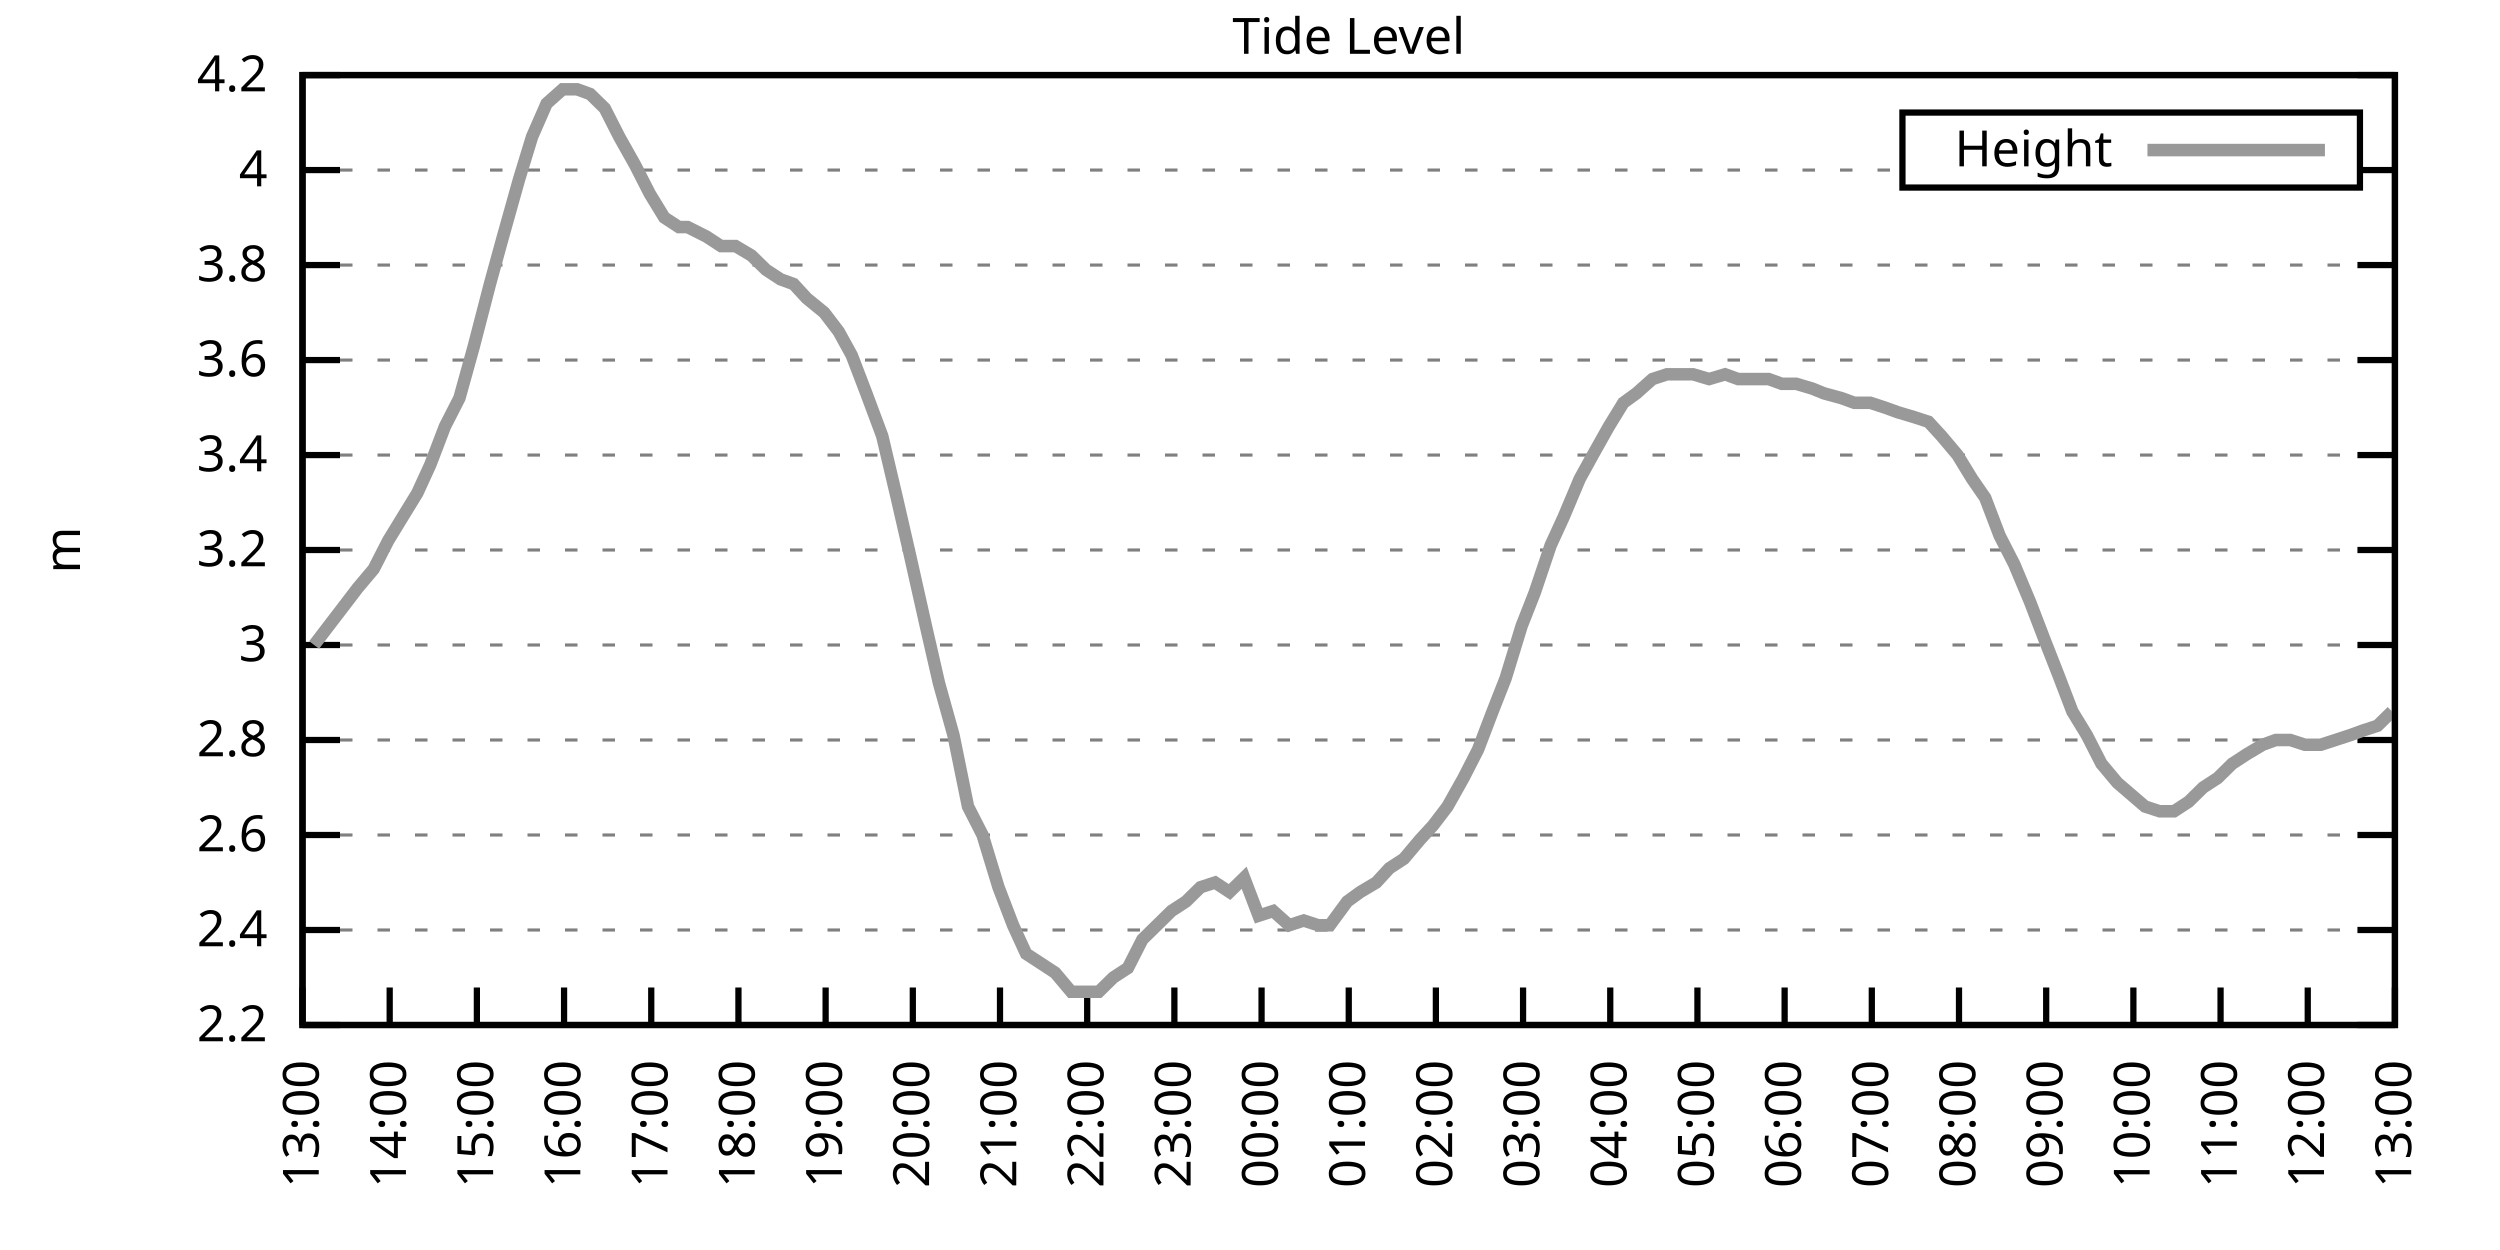
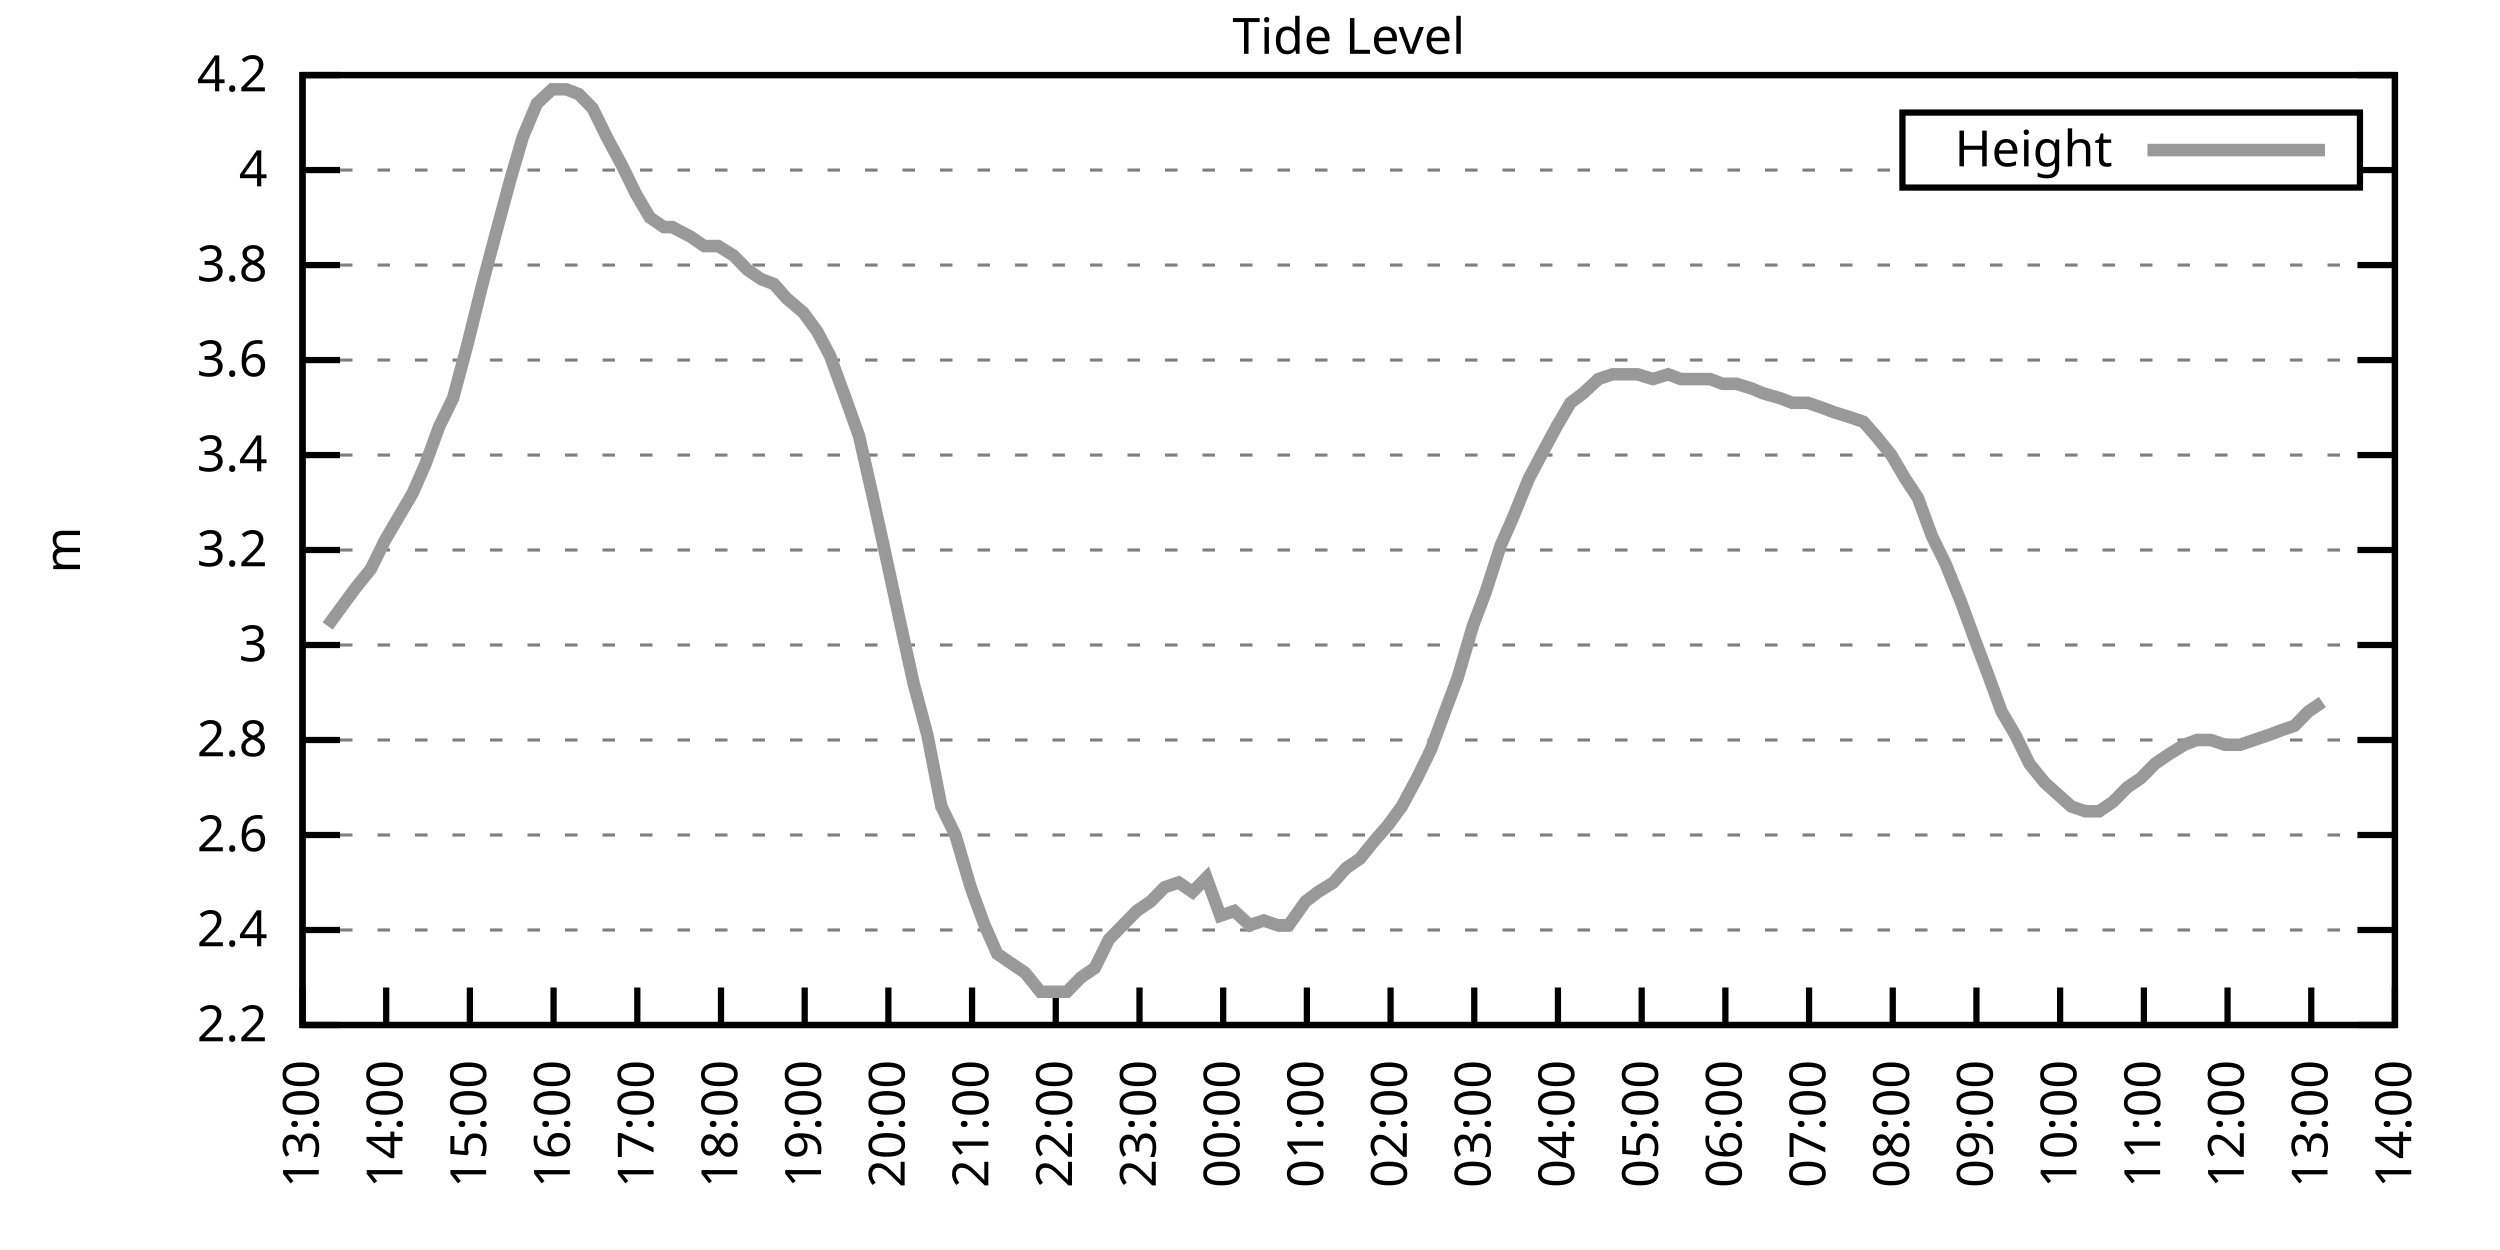
<svg xmlns="http://www.w3.org/2000/svg" xmlns:xlink="http://www.w3.org/1999/xlink" width="400" height="200" viewBox="0 0 400 200">
  <g id="gnuplot_canvas">
    <rect x="0" y="0" width="400" height="200" fill="none" />
    <defs>
      <circle id="gpDot" r="0.5" stroke-width="0.5" stroke="currentColor" />
      <path id="gpPt0" stroke-width="0.333" stroke="currentColor" d="M-1,0 h2 M0,-1 v2" />
      <path id="gpPt1" stroke-width="0.333" stroke="currentColor" d="M-1,-1 L1,1 M1,-1 L-1,1" />
      <path id="gpPt2" stroke-width="0.333" stroke="currentColor" d="M-1,0 L1,0 M0,-1 L0,1 M-1,-1 L1,1 M-1,1 L1,-1" />
      <rect id="gpPt3" stroke-width="0.333" stroke="currentColor" x="-1" y="-1" width="2" height="2" />
      <rect id="gpPt4" stroke-width="0.333" stroke="currentColor" fill="currentColor" x="-1" y="-1" width="2" height="2" />
      <circle id="gpPt5" stroke-width="0.333" stroke="currentColor" cx="0" cy="0" r="1" />
      <use xlink:href="#gpPt5" id="gpPt6" fill="currentColor" stroke="none" />
      <path id="gpPt7" stroke-width="0.333" stroke="currentColor" d="M0,-1.33 L-1.33,0.67 L1.33,0.67 z" />
      <use xlink:href="#gpPt7" id="gpPt8" fill="currentColor" stroke="none" />
      <use xlink:href="#gpPt7" id="gpPt9" stroke="currentColor" transform="rotate(180)" />
      <use xlink:href="#gpPt9" id="gpPt10" fill="currentColor" stroke="none" />
      <use xlink:href="#gpPt3" id="gpPt11" stroke="currentColor" transform="rotate(45)" />
      <use xlink:href="#gpPt11" id="gpPt12" fill="currentColor" stroke="none" />
      <path id="gpPt13" stroke-width="0.333" stroke="currentColor" d="M0,1.330 L1.265,0.411 L0.782,-1.067 L-0.782,-1.076 L-1.265,0.411 z" />
      <use xlink:href="#gpPt13" id="gpPt14" fill="currentColor" stroke="none" />
      <filter id="textbox" filterUnits="objectBoundingBox" x="0" y="0" height="1" width="1">
        <feFlood flood-color="white" flood-opacity="1" result="bgnd" />
        <feComposite in="SourceGraphic" in2="bgnd" operator="atop" />
      </filter>
      <filter id="greybox" filterUnits="objectBoundingBox" x="0" y="0" height="1" width="1">
        <feFlood flood-color="lightgrey" flood-opacity="1" result="grey" />
        <feComposite in="SourceGraphic" in2="grey" operator="atop" />
      </filter>
    </defs>
    <g fill="none" color="white" stroke="currentColor" stroke-width="1.00" stroke-linecap="butt" stroke-linejoin="miter">
</g>
    <g fill="none" color="black" stroke="currentColor" stroke-width="1.00" stroke-linecap="butt" stroke-linejoin="miter">
      <g stroke="none" shape-rendering="crispEdges">
        <polygon fill="rgb(255, 255, 255)" points="48.40,164.00 383.18,164.00 383.18,12.02 48.40,12.02 " />
      </g>
    </g>
    <g fill="none" color="black" stroke="currentColor" stroke-width="1.00" stroke-linecap="butt" stroke-linejoin="miter">
</g>
    <g fill="none" color="black" stroke="black" stroke-width="0.50" stroke-linecap="butt" stroke-linejoin="miter">
</g>
    <g fill="none" color="gray" stroke="currentColor" stroke-width="0.50" stroke-linecap="butt" stroke-linejoin="miter">
      <path stroke="gray" stroke-dasharray="2,4" class="gridline" d="M48.40,164.00 L383.19,164.00  " />
    </g>
    <g fill="none" color="gray" stroke="gray" stroke-width="1.00" stroke-linecap="butt" stroke-linejoin="miter">
</g>
    <g fill="none" color="black" stroke="currentColor" stroke-width="1.00" stroke-linecap="butt" stroke-linejoin="miter">
      <path stroke="black" d="M48.40,164.00 L54.40,164.00 M383.19,164.00 L377.19,164.00  " />
      <g transform="translate(42.80,166.60)" stroke="none" fill="black" font-family="Sans" font-size="8.00" text-anchor="end">
        <text>
          <tspan font-family="Sans"> 2.2</tspan>
        </text>
      </g>
    </g>
    <g fill="none" color="black" stroke="currentColor" stroke-width="1.00" stroke-linecap="butt" stroke-linejoin="miter">
</g>
    <g fill="none" color="black" stroke="black" stroke-width="0.50" stroke-linecap="butt" stroke-linejoin="miter">
</g>
    <g fill="none" color="gray" stroke="currentColor" stroke-width="0.50" stroke-linecap="butt" stroke-linejoin="miter">
      <path stroke="gray" stroke-dasharray="2,4" class="gridline" d="M48.40,148.80 L383.19,148.80  " />
    </g>
    <g fill="none" color="gray" stroke="gray" stroke-width="1.00" stroke-linecap="butt" stroke-linejoin="miter">
</g>
    <g fill="none" color="black" stroke="currentColor" stroke-width="1.00" stroke-linecap="butt" stroke-linejoin="miter">
      <path stroke="black" d="M48.40,148.80 L54.40,148.80 M383.19,148.80 L377.19,148.80  " />
      <g transform="translate(42.80,151.40)" stroke="none" fill="black" font-family="Sans" font-size="8.00" text-anchor="end">
        <text>
          <tspan font-family="Sans"> 2.4</tspan>
        </text>
      </g>
    </g>
    <g fill="none" color="black" stroke="currentColor" stroke-width="1.00" stroke-linecap="butt" stroke-linejoin="miter">
</g>
    <g fill="none" color="black" stroke="black" stroke-width="0.50" stroke-linecap="butt" stroke-linejoin="miter">
</g>
    <g fill="none" color="gray" stroke="currentColor" stroke-width="0.50" stroke-linecap="butt" stroke-linejoin="miter">
      <path stroke="gray" stroke-dasharray="2,4" class="gridline" d="M48.40,133.60 L383.19,133.60  " />
    </g>
    <g fill="none" color="gray" stroke="gray" stroke-width="1.00" stroke-linecap="butt" stroke-linejoin="miter">
</g>
    <g fill="none" color="black" stroke="currentColor" stroke-width="1.00" stroke-linecap="butt" stroke-linejoin="miter">
      <path stroke="black" d="M48.40,133.60 L54.40,133.60 M383.19,133.60 L377.19,133.60  " />
      <g transform="translate(42.80,136.20)" stroke="none" fill="black" font-family="Sans" font-size="8.00" text-anchor="end">
        <text>
          <tspan font-family="Sans"> 2.6</tspan>
        </text>
      </g>
    </g>
    <g fill="none" color="black" stroke="currentColor" stroke-width="1.00" stroke-linecap="butt" stroke-linejoin="miter">
</g>
    <g fill="none" color="black" stroke="black" stroke-width="0.50" stroke-linecap="butt" stroke-linejoin="miter">
</g>
    <g fill="none" color="gray" stroke="currentColor" stroke-width="0.50" stroke-linecap="butt" stroke-linejoin="miter">
      <path stroke="gray" stroke-dasharray="2,4" class="gridline" d="M48.40,118.40 L383.19,118.40  " />
    </g>
    <g fill="none" color="gray" stroke="gray" stroke-width="1.00" stroke-linecap="butt" stroke-linejoin="miter">
</g>
    <g fill="none" color="black" stroke="currentColor" stroke-width="1.00" stroke-linecap="butt" stroke-linejoin="miter">
      <path stroke="black" d="M48.40,118.40 L54.40,118.40 M383.19,118.40 L377.19,118.40  " />
      <g transform="translate(42.80,121.00)" stroke="none" fill="black" font-family="Sans" font-size="8.00" text-anchor="end">
        <text>
          <tspan font-family="Sans"> 2.8</tspan>
        </text>
      </g>
    </g>
    <g fill="none" color="black" stroke="currentColor" stroke-width="1.00" stroke-linecap="butt" stroke-linejoin="miter">
</g>
    <g fill="none" color="black" stroke="black" stroke-width="0.50" stroke-linecap="butt" stroke-linejoin="miter">
</g>
    <g fill="none" color="gray" stroke="currentColor" stroke-width="0.50" stroke-linecap="butt" stroke-linejoin="miter">
      <path stroke="gray" stroke-dasharray="2,4" class="gridline" d="M48.40,103.20 L383.19,103.20  " />
    </g>
    <g fill="none" color="gray" stroke="gray" stroke-width="1.00" stroke-linecap="butt" stroke-linejoin="miter">
</g>
    <g fill="none" color="black" stroke="currentColor" stroke-width="1.00" stroke-linecap="butt" stroke-linejoin="miter">
      <path stroke="black" d="M48.40,103.20 L54.40,103.20 M383.19,103.20 L377.19,103.20  " />
      <g transform="translate(42.80,105.80)" stroke="none" fill="black" font-family="Sans" font-size="8.00" text-anchor="end">
        <text>
          <tspan font-family="Sans"> 3</tspan>
        </text>
      </g>
    </g>
    <g fill="none" color="black" stroke="currentColor" stroke-width="1.00" stroke-linecap="butt" stroke-linejoin="miter">
</g>
    <g fill="none" color="black" stroke="black" stroke-width="0.50" stroke-linecap="butt" stroke-linejoin="miter">
</g>
    <g fill="none" color="gray" stroke="currentColor" stroke-width="0.50" stroke-linecap="butt" stroke-linejoin="miter">
      <path stroke="gray" stroke-dasharray="2,4" class="gridline" d="M48.40,88.00 L383.19,88.00  " />
    </g>
    <g fill="none" color="gray" stroke="gray" stroke-width="1.00" stroke-linecap="butt" stroke-linejoin="miter">
</g>
    <g fill="none" color="black" stroke="currentColor" stroke-width="1.00" stroke-linecap="butt" stroke-linejoin="miter">
      <path stroke="black" d="M48.40,88.00 L54.40,88.00 M383.19,88.00 L377.19,88.00  " />
      <g transform="translate(42.80,90.60)" stroke="none" fill="black" font-family="Sans" font-size="8.00" text-anchor="end">
        <text>
          <tspan font-family="Sans"> 3.2</tspan>
        </text>
      </g>
    </g>
    <g fill="none" color="black" stroke="currentColor" stroke-width="1.00" stroke-linecap="butt" stroke-linejoin="miter">
</g>
    <g fill="none" color="black" stroke="black" stroke-width="0.50" stroke-linecap="butt" stroke-linejoin="miter">
</g>
    <g fill="none" color="gray" stroke="currentColor" stroke-width="0.50" stroke-linecap="butt" stroke-linejoin="miter">
      <path stroke="gray" stroke-dasharray="2,4" class="gridline" d="M48.40,72.81 L383.19,72.81  " />
    </g>
    <g fill="none" color="gray" stroke="gray" stroke-width="1.00" stroke-linecap="butt" stroke-linejoin="miter">
</g>
    <g fill="none" color="black" stroke="currentColor" stroke-width="1.00" stroke-linecap="butt" stroke-linejoin="miter">
      <path stroke="black" d="M48.40,72.81 L54.40,72.81 M383.19,72.81 L377.19,72.81  " />
      <g transform="translate(42.80,75.41)" stroke="none" fill="black" font-family="Sans" font-size="8.00" text-anchor="end">
        <text>
          <tspan font-family="Sans"> 3.4</tspan>
        </text>
      </g>
    </g>
    <g fill="none" color="black" stroke="currentColor" stroke-width="1.00" stroke-linecap="butt" stroke-linejoin="miter">
</g>
    <g fill="none" color="black" stroke="black" stroke-width="0.50" stroke-linecap="butt" stroke-linejoin="miter">
</g>
    <g fill="none" color="gray" stroke="currentColor" stroke-width="0.50" stroke-linecap="butt" stroke-linejoin="miter">
      <path stroke="gray" stroke-dasharray="2,4" class="gridline" d="M48.40,57.61 L383.19,57.61  " />
    </g>
    <g fill="none" color="gray" stroke="gray" stroke-width="1.00" stroke-linecap="butt" stroke-linejoin="miter">
</g>
    <g fill="none" color="black" stroke="currentColor" stroke-width="1.00" stroke-linecap="butt" stroke-linejoin="miter">
      <path stroke="black" d="M48.40,57.61 L54.40,57.61 M383.19,57.61 L377.19,57.61  " />
      <g transform="translate(42.80,60.21)" stroke="none" fill="black" font-family="Sans" font-size="8.00" text-anchor="end">
        <text>
          <tspan font-family="Sans"> 3.6</tspan>
        </text>
      </g>
    </g>
    <g fill="none" color="black" stroke="currentColor" stroke-width="1.00" stroke-linecap="butt" stroke-linejoin="miter">
</g>
    <g fill="none" color="black" stroke="black" stroke-width="0.50" stroke-linecap="butt" stroke-linejoin="miter">
</g>
    <g fill="none" color="gray" stroke="currentColor" stroke-width="0.50" stroke-linecap="butt" stroke-linejoin="miter">
      <path stroke="gray" stroke-dasharray="2,4" class="gridline" d="M48.40,42.41 L383.19,42.41  " />
    </g>
    <g fill="none" color="gray" stroke="gray" stroke-width="1.00" stroke-linecap="butt" stroke-linejoin="miter">
</g>
    <g fill="none" color="black" stroke="currentColor" stroke-width="1.00" stroke-linecap="butt" stroke-linejoin="miter">
      <path stroke="black" d="M48.40,42.41 L54.40,42.41 M383.19,42.41 L377.19,42.41  " />
      <g transform="translate(42.80,45.01)" stroke="none" fill="black" font-family="Sans" font-size="8.00" text-anchor="end">
        <text>
          <tspan font-family="Sans"> 3.8</tspan>
        </text>
      </g>
    </g>
    <g fill="none" color="black" stroke="currentColor" stroke-width="1.00" stroke-linecap="butt" stroke-linejoin="miter">
</g>
    <g fill="none" color="black" stroke="black" stroke-width="0.50" stroke-linecap="butt" stroke-linejoin="miter">
</g>
    <g fill="none" color="gray" stroke="currentColor" stroke-width="0.50" stroke-linecap="butt" stroke-linejoin="miter">
      <path stroke="gray" stroke-dasharray="2,4" class="gridline" d="M48.40,27.21 L304.39,27.21 M377.59,27.21 L383.19,27.21  " />
    </g>
    <g fill="none" color="gray" stroke="gray" stroke-width="1.00" stroke-linecap="butt" stroke-linejoin="miter">
</g>
    <g fill="none" color="black" stroke="currentColor" stroke-width="1.00" stroke-linecap="butt" stroke-linejoin="miter">
      <path stroke="black" d="M48.40,27.21 L54.40,27.21 M383.19,27.21 L377.19,27.21  " />
      <g transform="translate(42.80,29.81)" stroke="none" fill="black" font-family="Sans" font-size="8.00" text-anchor="end">
        <text>
          <tspan font-family="Sans"> 4</tspan>
        </text>
      </g>
    </g>
    <g fill="none" color="black" stroke="currentColor" stroke-width="1.00" stroke-linecap="butt" stroke-linejoin="miter">
</g>
    <g fill="none" color="black" stroke="black" stroke-width="0.50" stroke-linecap="butt" stroke-linejoin="miter">
</g>
    <g fill="none" color="gray" stroke="currentColor" stroke-width="0.50" stroke-linecap="butt" stroke-linejoin="miter">
      <path stroke="gray" stroke-dasharray="2,4" class="gridline" d="M48.40,12.01 L383.19,12.01  " />
    </g>
    <g fill="none" color="gray" stroke="gray" stroke-width="1.00" stroke-linecap="butt" stroke-linejoin="miter">
</g>
    <g fill="none" color="black" stroke="currentColor" stroke-width="1.00" stroke-linecap="butt" stroke-linejoin="miter">
      <path stroke="black" d="M48.40,12.01 L54.40,12.01 M383.19,12.01 L377.19,12.01  " />
      <g transform="translate(42.80,14.61)" stroke="none" fill="black" font-family="Sans" font-size="8.00" text-anchor="end">
        <text>
          <tspan font-family="Sans"> 4.2</tspan>
        </text>
      </g>
    </g>
    <g fill="none" color="black" stroke="currentColor" stroke-width="1.00" stroke-linecap="butt" stroke-linejoin="miter">
      <path stroke="black" d="M48.40,164.00 L48.40,158.00  " />
      <g transform="translate(51.00,169.60) rotate(270.00)" stroke="none" fill="black" font-family="Sans" font-size="8.00" text-anchor="end">
        <text>
          <tspan font-family="Sans">13:00</tspan>
        </text>
      </g>
    </g>
    <g fill="none" color="black" stroke="currentColor" stroke-width="1.00" stroke-linecap="butt" stroke-linejoin="miter">
-       <path stroke="black" d="M62.35,164.00 L62.35,158.00  " />
-       <g transform="translate(64.95,169.60) rotate(270.00)" stroke="none" fill="black" font-family="Sans" font-size="8.00" text-anchor="end">
+       <path stroke="black" d="M61.79,164.00 L61.79,158.00  " />
+       <g transform="translate(64.39,169.60) rotate(270.00)" stroke="none" fill="black" font-family="Sans" font-size="8.00" text-anchor="end">
        <text>
          <tspan font-family="Sans">14:00</tspan>
        </text>
      </g>
    </g>
    <g fill="none" color="black" stroke="currentColor" stroke-width="1.00" stroke-linecap="butt" stroke-linejoin="miter">
-       <path stroke="black" d="M76.30,164.00 L76.30,158.00  " />
-       <g transform="translate(78.90,169.60) rotate(270.00)" stroke="none" fill="black" font-family="Sans" font-size="8.00" text-anchor="end">
+       <path stroke="black" d="M75.18,164.00 L75.18,158.00  " />
+       <g transform="translate(77.78,169.60) rotate(270.00)" stroke="none" fill="black" font-family="Sans" font-size="8.00" text-anchor="end">
        <text>
          <tspan font-family="Sans">15:00</tspan>
        </text>
      </g>
    </g>
    <g fill="none" color="black" stroke="currentColor" stroke-width="1.00" stroke-linecap="butt" stroke-linejoin="miter">
-       <path stroke="black" d="M90.25,164.00 L90.25,158.00  " />
-       <g transform="translate(92.85,169.60) rotate(270.00)" stroke="none" fill="black" font-family="Sans" font-size="8.00" text-anchor="end">
+       <path stroke="black" d="M88.57,164.00 L88.57,158.00  " />
+       <g transform="translate(91.17,169.60) rotate(270.00)" stroke="none" fill="black" font-family="Sans" font-size="8.00" text-anchor="end">
        <text>
          <tspan font-family="Sans">16:00</tspan>
        </text>
      </g>
    </g>
    <g fill="none" color="black" stroke="currentColor" stroke-width="1.00" stroke-linecap="butt" stroke-linejoin="miter">
-       <path stroke="black" d="M104.20,164.00 L104.20,158.00  " />
-       <g transform="translate(106.80,169.60) rotate(270.00)" stroke="none" fill="black" font-family="Sans" font-size="8.00" text-anchor="end">
+       <path stroke="black" d="M101.97,164.00 L101.97,158.00  " />
+       <g transform="translate(104.57,169.60) rotate(270.00)" stroke="none" fill="black" font-family="Sans" font-size="8.00" text-anchor="end">
        <text>
          <tspan font-family="Sans">17:00</tspan>
        </text>
      </g>
    </g>
    <g fill="none" color="black" stroke="currentColor" stroke-width="1.00" stroke-linecap="butt" stroke-linejoin="miter">
-       <path stroke="black" d="M118.15,164.00 L118.15,158.00  " />
-       <g transform="translate(120.75,169.60) rotate(270.00)" stroke="none" fill="black" font-family="Sans" font-size="8.00" text-anchor="end">
+       <path stroke="black" d="M115.36,164.00 L115.36,158.00  " />
+       <g transform="translate(117.96,169.60) rotate(270.00)" stroke="none" fill="black" font-family="Sans" font-size="8.00" text-anchor="end">
        <text>
          <tspan font-family="Sans">18:00</tspan>
        </text>
      </g>
    </g>
    <g fill="none" color="black" stroke="currentColor" stroke-width="1.00" stroke-linecap="butt" stroke-linejoin="miter">
-       <path stroke="black" d="M132.10,164.00 L132.10,158.00  " />
-       <g transform="translate(134.70,169.60) rotate(270.00)" stroke="none" fill="black" font-family="Sans" font-size="8.00" text-anchor="end">
+       <path stroke="black" d="M128.75,164.00 L128.75,158.00  " />
+       <g transform="translate(131.35,169.60) rotate(270.00)" stroke="none" fill="black" font-family="Sans" font-size="8.00" text-anchor="end">
        <text>
          <tspan font-family="Sans">19:00</tspan>
        </text>
      </g>
    </g>
    <g fill="none" color="black" stroke="currentColor" stroke-width="1.00" stroke-linecap="butt" stroke-linejoin="miter">
-       <path stroke="black" d="M146.05,164.00 L146.05,158.00  " />
-       <g transform="translate(148.65,169.60) rotate(270.00)" stroke="none" fill="black" font-family="Sans" font-size="8.00" text-anchor="end">
+       <path stroke="black" d="M142.14,164.00 L142.14,158.00  " />
+       <g transform="translate(144.74,169.60) rotate(270.00)" stroke="none" fill="black" font-family="Sans" font-size="8.00" text-anchor="end">
        <text>
          <tspan font-family="Sans">20:00</tspan>
        </text>
      </g>
    </g>
    <g fill="none" color="black" stroke="currentColor" stroke-width="1.00" stroke-linecap="butt" stroke-linejoin="miter">
-       <path stroke="black" d="M160.00,164.00 L160.00,158.00  " />
-       <g transform="translate(162.60,169.60) rotate(270.00)" stroke="none" fill="black" font-family="Sans" font-size="8.00" text-anchor="end">
+       <path stroke="black" d="M155.53,164.00 L155.53,158.00  " />
+       <g transform="translate(158.13,169.60) rotate(270.00)" stroke="none" fill="black" font-family="Sans" font-size="8.00" text-anchor="end">
        <text>
          <tspan font-family="Sans">21:00</tspan>
        </text>
      </g>
    </g>
    <g fill="none" color="black" stroke="currentColor" stroke-width="1.00" stroke-linecap="butt" stroke-linejoin="miter">
-       <path stroke="black" d="M173.95,164.00 L173.95,158.00  " />
-       <g transform="translate(176.55,169.60) rotate(270.00)" stroke="none" fill="black" font-family="Sans" font-size="8.00" text-anchor="end">
+       <path stroke="black" d="M168.92,164.00 L168.92,158.00  " />
+       <g transform="translate(171.52,169.60) rotate(270.00)" stroke="none" fill="black" font-family="Sans" font-size="8.00" text-anchor="end">
        <text>
          <tspan font-family="Sans">22:00</tspan>
        </text>
      </g>
    </g>
    <g fill="none" color="black" stroke="currentColor" stroke-width="1.00" stroke-linecap="butt" stroke-linejoin="miter">
-       <path stroke="black" d="M187.90,164.00 L187.90,158.00  " />
-       <g transform="translate(190.50,169.60) rotate(270.00)" stroke="none" fill="black" font-family="Sans" font-size="8.00" text-anchor="end">
+       <path stroke="black" d="M182.32,164.00 L182.32,158.00  " />
+       <g transform="translate(184.92,169.60) rotate(270.00)" stroke="none" fill="black" font-family="Sans" font-size="8.00" text-anchor="end">
        <text>
          <tspan font-family="Sans">23:00</tspan>
        </text>
      </g>
    </g>
    <g fill="none" color="black" stroke="currentColor" stroke-width="1.00" stroke-linecap="butt" stroke-linejoin="miter">
-       <path stroke="black" d="M201.85,164.00 L201.85,158.00  " />
-       <g transform="translate(204.45,169.60) rotate(270.00)" stroke="none" fill="black" font-family="Sans" font-size="8.00" text-anchor="end">
+       <path stroke="black" d="M195.71,164.00 L195.71,158.00  " />
+       <g transform="translate(198.31,169.60) rotate(270.00)" stroke="none" fill="black" font-family="Sans" font-size="8.00" text-anchor="end">
        <text>
          <tspan font-family="Sans">00:00</tspan>
        </text>
      </g>
    </g>
    <g fill="none" color="black" stroke="currentColor" stroke-width="1.00" stroke-linecap="butt" stroke-linejoin="miter">
-       <path stroke="black" d="M215.80,164.00 L215.80,158.00  " />
-       <g transform="translate(218.40,169.60) rotate(270.00)" stroke="none" fill="black" font-family="Sans" font-size="8.00" text-anchor="end">
+       <path stroke="black" d="M209.10,164.00 L209.10,158.00  " />
+       <g transform="translate(211.70,169.60) rotate(270.00)" stroke="none" fill="black" font-family="Sans" font-size="8.00" text-anchor="end">
        <text>
          <tspan font-family="Sans">01:00</tspan>
        </text>
      </g>
    </g>
    <g fill="none" color="black" stroke="currentColor" stroke-width="1.00" stroke-linecap="butt" stroke-linejoin="miter">
-       <path stroke="black" d="M229.74,164.00 L229.74,158.00  " />
-       <g transform="translate(232.34,169.60) rotate(270.00)" stroke="none" fill="black" font-family="Sans" font-size="8.00" text-anchor="end">
+       <path stroke="black" d="M222.49,164.00 L222.49,158.00  " />
+       <g transform="translate(225.09,169.60) rotate(270.00)" stroke="none" fill="black" font-family="Sans" font-size="8.00" text-anchor="end">
        <text>
          <tspan font-family="Sans">02:00</tspan>
        </text>
      </g>
    </g>
    <g fill="none" color="black" stroke="currentColor" stroke-width="1.00" stroke-linecap="butt" stroke-linejoin="miter">
-       <path stroke="black" d="M243.69,164.00 L243.69,158.00  " />
-       <g transform="translate(246.29,169.60) rotate(270.00)" stroke="none" fill="black" font-family="Sans" font-size="8.00" text-anchor="end">
+       <path stroke="black" d="M235.88,164.00 L235.88,158.00  " />
+       <g transform="translate(238.48,169.60) rotate(270.00)" stroke="none" fill="black" font-family="Sans" font-size="8.00" text-anchor="end">
        <text>
          <tspan font-family="Sans">03:00</tspan>
        </text>
      </g>
    </g>
    <g fill="none" color="black" stroke="currentColor" stroke-width="1.00" stroke-linecap="butt" stroke-linejoin="miter">
-       <path stroke="black" d="M257.64,164.00 L257.64,158.00  " />
-       <g transform="translate(260.24,169.60) rotate(270.00)" stroke="none" fill="black" font-family="Sans" font-size="8.00" text-anchor="end">
+       <path stroke="black" d="M249.27,164.00 L249.27,158.00  " />
+       <g transform="translate(251.87,169.60) rotate(270.00)" stroke="none" fill="black" font-family="Sans" font-size="8.00" text-anchor="end">
        <text>
          <tspan font-family="Sans">04:00</tspan>
        </text>
      </g>
    </g>
    <g fill="none" color="black" stroke="currentColor" stroke-width="1.00" stroke-linecap="butt" stroke-linejoin="miter">
-       <path stroke="black" d="M271.59,164.00 L271.59,158.00  " />
-       <g transform="translate(274.19,169.60) rotate(270.00)" stroke="none" fill="black" font-family="Sans" font-size="8.00" text-anchor="end">
+       <path stroke="black" d="M262.67,164.00 L262.67,158.00  " />
+       <g transform="translate(265.27,169.60) rotate(270.00)" stroke="none" fill="black" font-family="Sans" font-size="8.00" text-anchor="end">
        <text>
          <tspan font-family="Sans">05:00</tspan>
        </text>
      </g>
    </g>
    <g fill="none" color="black" stroke="currentColor" stroke-width="1.00" stroke-linecap="butt" stroke-linejoin="miter">
-       <path stroke="black" d="M285.54,164.00 L285.54,158.00  " />
-       <g transform="translate(288.14,169.60) rotate(270.00)" stroke="none" fill="black" font-family="Sans" font-size="8.00" text-anchor="end">
+       <path stroke="black" d="M276.06,164.00 L276.06,158.00  " />
+       <g transform="translate(278.66,169.60) rotate(270.00)" stroke="none" fill="black" font-family="Sans" font-size="8.00" text-anchor="end">
        <text>
          <tspan font-family="Sans">06:00</tspan>
        </text>
      </g>
    </g>
    <g fill="none" color="black" stroke="currentColor" stroke-width="1.00" stroke-linecap="butt" stroke-linejoin="miter">
-       <path stroke="black" d="M299.49,164.00 L299.49,158.00  " />
-       <g transform="translate(302.09,169.60) rotate(270.00)" stroke="none" fill="black" font-family="Sans" font-size="8.00" text-anchor="end">
+       <path stroke="black" d="M289.45,164.00 L289.45,158.00  " />
+       <g transform="translate(292.05,169.60) rotate(270.00)" stroke="none" fill="black" font-family="Sans" font-size="8.00" text-anchor="end">
        <text>
          <tspan font-family="Sans">07:00</tspan>
        </text>
      </g>
    </g>
    <g fill="none" color="black" stroke="currentColor" stroke-width="1.00" stroke-linecap="butt" stroke-linejoin="miter">
-       <path stroke="black" d="M313.44,164.00 L313.44,158.00  " />
-       <g transform="translate(316.04,169.60) rotate(270.00)" stroke="none" fill="black" font-family="Sans" font-size="8.00" text-anchor="end">
+       <path stroke="black" d="M302.84,164.00 L302.84,158.00  " />
+       <g transform="translate(305.44,169.60) rotate(270.00)" stroke="none" fill="black" font-family="Sans" font-size="8.00" text-anchor="end">
        <text>
          <tspan font-family="Sans">08:00</tspan>
        </text>
      </g>
    </g>
    <g fill="none" color="black" stroke="currentColor" stroke-width="1.00" stroke-linecap="butt" stroke-linejoin="miter">
-       <path stroke="black" d="M327.39,164.00 L327.39,158.00  " />
-       <g transform="translate(329.99,169.60) rotate(270.00)" stroke="none" fill="black" font-family="Sans" font-size="8.00" text-anchor="end">
+       <path stroke="black" d="M316.23,164.00 L316.23,158.00  " />
+       <g transform="translate(318.83,169.60) rotate(270.00)" stroke="none" fill="black" font-family="Sans" font-size="8.00" text-anchor="end">
        <text>
          <tspan font-family="Sans">09:00</tspan>
        </text>
      </g>
    </g>
    <g fill="none" color="black" stroke="currentColor" stroke-width="1.00" stroke-linecap="butt" stroke-linejoin="miter">
-       <path stroke="black" d="M341.34,164.00 L341.34,158.00  " />
-       <g transform="translate(343.94,169.60) rotate(270.00)" stroke="none" fill="black" font-family="Sans" font-size="8.00" text-anchor="end">
+       <path stroke="black" d="M329.62,164.00 L329.62,158.00  " />
+       <g transform="translate(332.22,169.60) rotate(270.00)" stroke="none" fill="black" font-family="Sans" font-size="8.00" text-anchor="end">
        <text>
          <tspan font-family="Sans">10:00</tspan>
        </text>
      </g>
    </g>
    <g fill="none" color="black" stroke="currentColor" stroke-width="1.00" stroke-linecap="butt" stroke-linejoin="miter">
-       <path stroke="black" d="M355.29,164.00 L355.29,158.00  " />
-       <g transform="translate(357.89,169.60) rotate(270.00)" stroke="none" fill="black" font-family="Sans" font-size="8.00" text-anchor="end">
+       <path stroke="black" d="M343.02,164.00 L343.02,158.00  " />
+       <g transform="translate(345.62,169.60) rotate(270.00)" stroke="none" fill="black" font-family="Sans" font-size="8.00" text-anchor="end">
        <text>
          <tspan font-family="Sans">11:00</tspan>
        </text>
      </g>
    </g>
    <g fill="none" color="black" stroke="currentColor" stroke-width="1.00" stroke-linecap="butt" stroke-linejoin="miter">
-       <path stroke="black" d="M369.24,164.00 L369.24,158.00  " />
-       <g transform="translate(371.84,169.60) rotate(270.00)" stroke="none" fill="black" font-family="Sans" font-size="8.00" text-anchor="end">
+       <path stroke="black" d="M356.41,164.00 L356.41,158.00  " />
+       <g transform="translate(359.01,169.60) rotate(270.00)" stroke="none" fill="black" font-family="Sans" font-size="8.00" text-anchor="end">
        <text>
          <tspan font-family="Sans">12:00</tspan>
+         </text>
+       </g>
+     </g>
+     <g fill="none" color="black" stroke="currentColor" stroke-width="1.00" stroke-linecap="butt" stroke-linejoin="miter">
+       <path stroke="black" d="M369.80,164.00 L369.80,158.00  " />
+       <g transform="translate(372.40,169.60) rotate(270.00)" stroke="none" fill="black" font-family="Sans" font-size="8.00" text-anchor="end">
+         <text>
+           <tspan font-family="Sans">13:00</tspan>
        </text>
      </g>
    </g>
    <g fill="none" color="black" stroke="currentColor" stroke-width="1.00" stroke-linecap="butt" stroke-linejoin="miter">
      <path stroke="black" d="M383.19,164.00 L383.19,158.00  " />
      <g transform="translate(385.79,169.60) rotate(270.00)" stroke="none" fill="black" font-family="Sans" font-size="8.00" text-anchor="end">
        <text>
-           <tspan font-family="Sans">13:00</tspan>
+           <tspan font-family="Sans">14:00</tspan>
        </text>
      </g>
    </g>
    <g fill="none" color="black" stroke="currentColor" stroke-width="1.00" stroke-linecap="butt" stroke-linejoin="miter">
</g>
    <g fill="none" color="black" stroke="currentColor" stroke-width="1.00" stroke-linecap="butt" stroke-linejoin="miter">
      <path stroke="black" d="M48.40,12.01 L48.40,164.00 L383.19,164.00 L383.19,12.01 L48.40,12.01 Z  " />
    </g>
    <g fill="none" color="black" stroke="currentColor" stroke-width="1.00" stroke-linecap="butt" stroke-linejoin="miter">
</g>
    <g fill="none" color="black" stroke="currentColor" stroke-width="1.00" stroke-linecap="butt" stroke-linejoin="miter">
      <path stroke="black" d="M304.39,30.01 L304.39,18.01 L377.59,18.01 L377.59,30.01 L304.39,30.01 Z  " />
    </g>
    <g id="Tide_level_plot_1">
      <g fill="none" color="white" stroke="black" stroke-width="2.00" stroke-linecap="butt" stroke-linejoin="miter">
</g>
      <g fill="none" color="black" stroke="currentColor" stroke-width="2.00" stroke-linecap="butt" stroke-linejoin="miter">
        <g transform="translate(337.99,26.61)" stroke="none" fill="black" font-family="Sans" font-size="8.00" text-anchor="end">
          <text>
            <tspan font-family="Sans">Height</tspan>
          </text>
        </g>
      </g>
      <g fill="none" color="black" stroke="currentColor" stroke-width="2.00" stroke-linecap="butt" stroke-linejoin="miter">
-         <path stroke="rgb(153, 153, 153)" d="M343.59,24.01 L371.99,24.01 M50.26,103.20 L52.58,100.16 L54.91,97.12 L57.23,94.08 L59.79,91.04 L62.12,86.49   L64.44,82.69 L66.77,78.89 L68.86,74.33 L71.18,68.25 L73.51,63.69 L75.83,55.33 L78.39,45.45 L80.48,37.85   L83.04,28.73 L85.13,21.89 L87.46,16.57 L90.02,14.29 L92.34,14.29 L94.43,15.05 L96.76,17.33 L99.08,21.89   L101.64,26.45 L103.97,31.01 L106.29,34.81 L108.62,36.33 L110.01,36.33 L113.03,37.85 L115.36,39.37 L117.68,39.37   L120.24,40.89 L122.57,43.17 L124.89,44.69 L126.98,45.45 L129.08,47.73 L131.87,50.01 L134.19,53.05 L136.28,56.85   L138.61,62.93 L141.16,69.77 L143.49,79.65 L145.58,88.76 L148.14,100.16 L150.23,109.28 L152.56,117.64 L154.88,129.04   L157.21,133.60 L159.76,141.96 L162.09,148.04 L164.18,152.60 L166.51,154.12 L168.83,155.64 L171.39,158.68 L173.48,158.68   L175.81,158.68 L178.13,156.40 L180.46,154.88 L182.78,150.32 L185.11,148.04 L187.43,145.76 L189.76,144.24 L192.08,141.96   L194.41,141.20 L196.73,142.72 L199.06,140.44 L201.38,146.52 L203.71,145.76 L206.26,148.04 L208.59,147.28 L210.91,148.04   L212.77,148.04 L215.56,144.24 L217.65,142.72 L220.21,141.20 L222.30,138.92 L224.63,137.40 L227.19,134.36 L229.28,132.08   L231.60,129.04 L234.16,124.48 L236.49,119.92 L238.81,113.84 L240.90,108.52 L243.46,100.16 L245.55,94.84 L248.11,87.25   L250.20,82.69 L252.76,76.61 L254.85,72.81 L257.41,68.25 L259.74,64.45 L261.83,62.93 L264.39,60.65 L266.71,59.89   L268.80,59.89 L270.90,59.89 L273.45,60.65 L276.01,59.89 L278.10,60.65 L280.66,60.65 L282.99,60.65 L285.08,61.41   L287.40,61.41 L289.96,62.17 L291.82,62.93 L294.61,63.69 L296.70,64.45 L299.26,64.45 L301.58,65.21 L303.68,65.97   L306.23,66.73 L308.56,67.49 L310.65,69.77 L313.21,72.81 L315.53,76.61 L317.63,79.65 L319.95,85.73 L322.28,90.28   L324.83,96.36 L327.16,102.44 L329.25,107.76 L331.58,113.84 L333.90,117.64 L336.23,122.20 L338.78,125.24 L343.20,129.04   L345.53,129.80 L347.85,129.80 L350.18,128.28 L352.50,126.00 L354.83,124.48 L357.15,122.20 L359.48,120.68 L362.03,119.16   L364.13,118.40 L366.45,118.40 L368.78,119.16 L371.33,119.16 L373.66,118.40 L375.98,117.64 L378.08,116.88 L380.40,116.12   L382.73,113.84  " />
+         <path stroke="rgb(153, 153, 153)" d="M343.59,24.01 L371.99,24.01 M52.42,100.16 L54.65,97.12 L56.88,94.08 L59.34,91.04 L61.57,86.49 L63.80,82.69   L66.03,78.89 L68.04,74.33 L70.27,68.25 L72.50,63.69 L74.74,55.33 L77.19,45.45 L79.20,37.85 L81.66,28.73   L83.66,21.89 L85.90,16.57 L88.35,14.29 L90.58,14.29 L92.59,15.05 L94.82,17.33 L97.06,21.89 L99.51,26.45   L101.74,31.01 L103.98,34.81 L106.21,36.33 L107.55,36.33 L110.45,37.85 L112.68,39.37 L114.91,39.37 L117.37,40.89   L119.60,43.17 L121.83,44.69 L123.84,45.45 L125.85,47.73 L128.53,50.01 L130.76,53.05 L132.77,56.85 L135.00,62.93   L137.45,69.77 L139.69,79.65 L141.69,88.76 L144.15,100.16 L146.16,109.28 L148.39,117.64 L150.62,129.04 L152.85,133.60   L155.31,141.96 L157.54,148.04 L159.55,152.60 L161.78,154.12 L164.01,155.64 L166.47,158.68 L168.48,158.68 L170.71,158.68   L172.94,156.40 L175.17,154.88 L177.41,150.32 L179.64,148.04 L181.87,145.76 L184.10,144.24 L186.33,141.96 L188.57,141.20   L190.80,142.72 L193.03,140.44 L195.26,146.52 L197.49,145.76 L199.95,148.04 L202.18,147.28 L204.41,148.04 L206.20,148.04   L208.88,144.24 L210.88,142.72 L213.34,141.20 L215.35,138.92 L217.58,137.40 L220.04,134.36 L222.04,132.08 L224.28,129.04   L226.73,124.48 L228.96,119.92 L231.20,113.84 L233.20,108.52 L235.66,100.16 L237.67,94.84 L240.12,87.25 L242.13,82.69   L244.59,76.61 L246.60,72.81 L249.05,68.25 L251.28,64.45 L253.29,62.93 L255.75,60.65 L257.98,59.89 L259.99,59.89   L262.00,59.89 L264.45,60.65 L266.91,59.89 L268.92,60.65 L271.37,60.65 L273.60,60.65 L275.61,61.41 L277.84,61.41   L280.30,62.17 L282.08,62.93 L284.76,63.69 L286.77,64.45 L289.23,64.45 L291.46,65.21 L293.47,65.97 L295.92,66.73   L298.15,67.49 L300.16,69.77 L302.62,72.81 L304.85,76.61 L306.86,79.65 L309.09,85.73 L311.32,90.28 L313.78,96.36   L316.01,102.44 L318.02,107.76 L320.25,113.84 L322.48,117.64 L324.71,122.20 L327.17,125.24 L331.41,129.04 L333.64,129.80   L335.87,129.80 L338.10,128.28 L340.34,126.00 L342.57,124.48 L344.80,122.20 L347.03,120.68 L349.49,119.16 L351.50,118.40   L353.73,118.40 L355.96,119.16 L358.42,119.16 L360.65,118.40 L362.88,117.64 L364.89,116.88 L367.12,116.12 L369.35,113.84   L371.58,112.32  " />
      </g>
    </g>
    <g fill="none" color="black" stroke="currentColor" stroke-width="2.00" stroke-linecap="butt" stroke-linejoin="miter">
</g>
    <g fill="none" color="black" stroke="black" stroke-width="1.00" stroke-linecap="butt" stroke-linejoin="miter">
</g>
    <g fill="none" color="black" stroke="currentColor" stroke-width="1.00" stroke-linecap="butt" stroke-linejoin="miter">
      <path stroke="black" d="M48.40,12.01 L48.40,164.00 L383.19,164.00 L383.19,12.01 L48.40,12.01 Z  " />
      <g transform="translate(12.80,88.01) rotate(270.00)" stroke="none" fill="black" font-family="Sans" font-size="8.00" text-anchor="middle">
        <text>
          <tspan font-family="Sans">m</tspan>
        </text>
      </g>
    </g>
    <g fill="none" color="black" stroke="currentColor" stroke-width="1.00" stroke-linecap="butt" stroke-linejoin="miter">
</g>
    <g fill="none" color="black" stroke="currentColor" stroke-width="1.00" stroke-linecap="butt" stroke-linejoin="miter">
      <g transform="translate(215.79,8.61)" stroke="none" fill="black" font-family="Sans" font-size="8.00" text-anchor="middle">
        <text>
          <tspan font-family="Sans">Tide Level</tspan>
        </text>
      </g>
    </g>
    <g fill="none" color="black" stroke="currentColor" stroke-width="1.00" stroke-linecap="butt" stroke-linejoin="miter">
</g>
  </g>
</svg>
